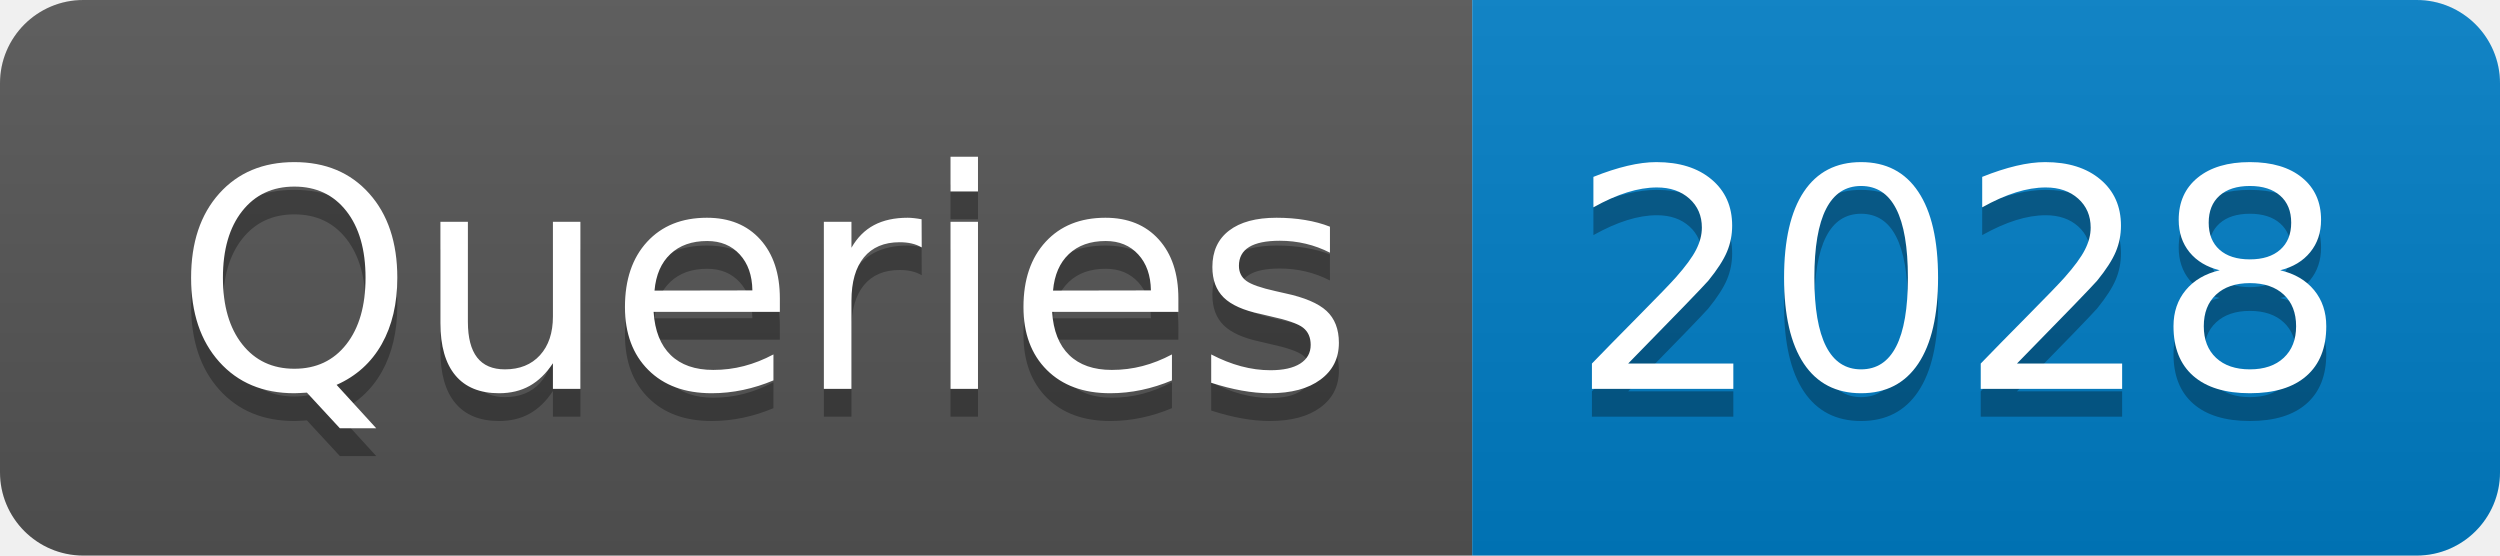
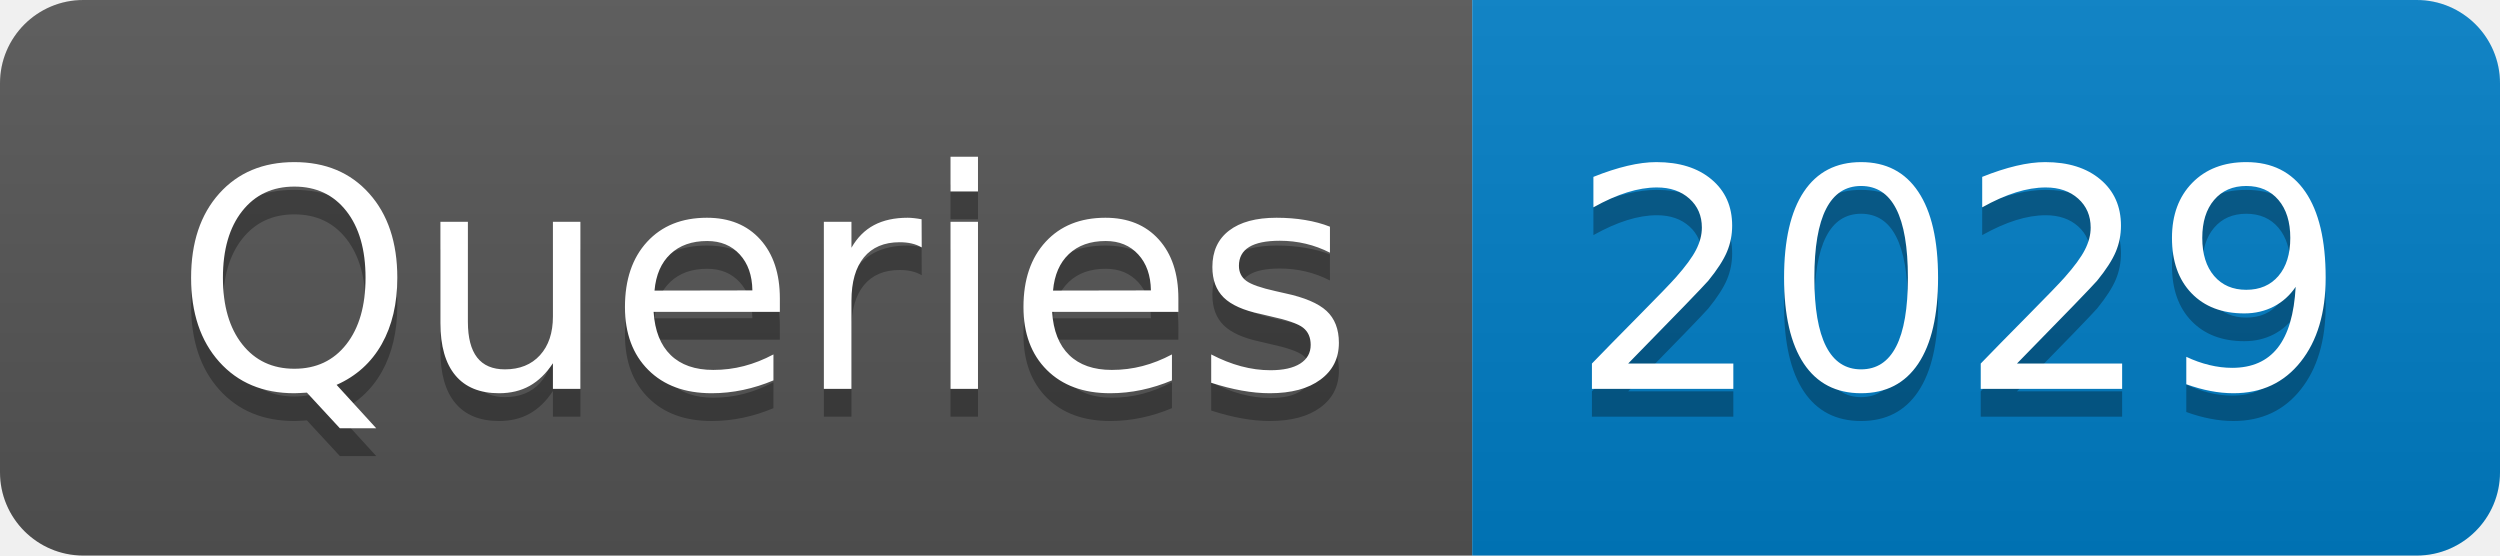
- <svg xmlns="http://www.w3.org/2000/svg" width="90" height="20" role="img" aria-label="Queries: 2028">
+ <svg xmlns="http://www.w3.org/2000/svg" width="90" height="20" role="img" aria-label="Queries: 2029">
  <linearGradient id="s" x2="0" y2="100%">
    <stop offset="0" stop-color="#bbb" stop-opacity=".1" />
    <stop offset="1" stop-opacity=".1" />
  </linearGradient>
  <clipPath id="r">
    <rect width="90" height="20" rx="3" fill="#fff" />
  </clipPath>
  <g clip-path="url(#r)">
    <rect width="53" height="20" fill="#555" />
    <rect x="53" width="37" height="20" fill="#007ec6" />
    <rect width="90" height="20" fill="url(#s)" />
  </g>
  <g fill="#fff" text-anchor="middle" font-family="Verdana,Geneva,DejaVu Sans,sans-serif" text-rendering="geometricPrecision" font-size="110">
    <text aria-hidden="true" x="275" y="150" fill="#010101" fill-opacity=".3" transform="scale(.1)" textLength="430">Queries</text>
    <text x="275" y="140" transform="scale(.1)" fill="#fff" textLength="430">Queries</text>
-     <text aria-hidden="true" x="705" y="150" fill="#010101" fill-opacity=".3" transform="scale(.1)" textLength="270">2028</text>
-     <text x="705" y="140" transform="scale(.1)" fill="#fff" textLength="270">2028</text>
+     <text aria-hidden="true" x="705" y="150" fill="#010101" fill-opacity=".3" transform="scale(.1)" textLength="270">2029</text>
+     <text x="705" y="140" transform="scale(.1)" fill="#fff" textLength="270">2029</text>
  </g>
</svg>
